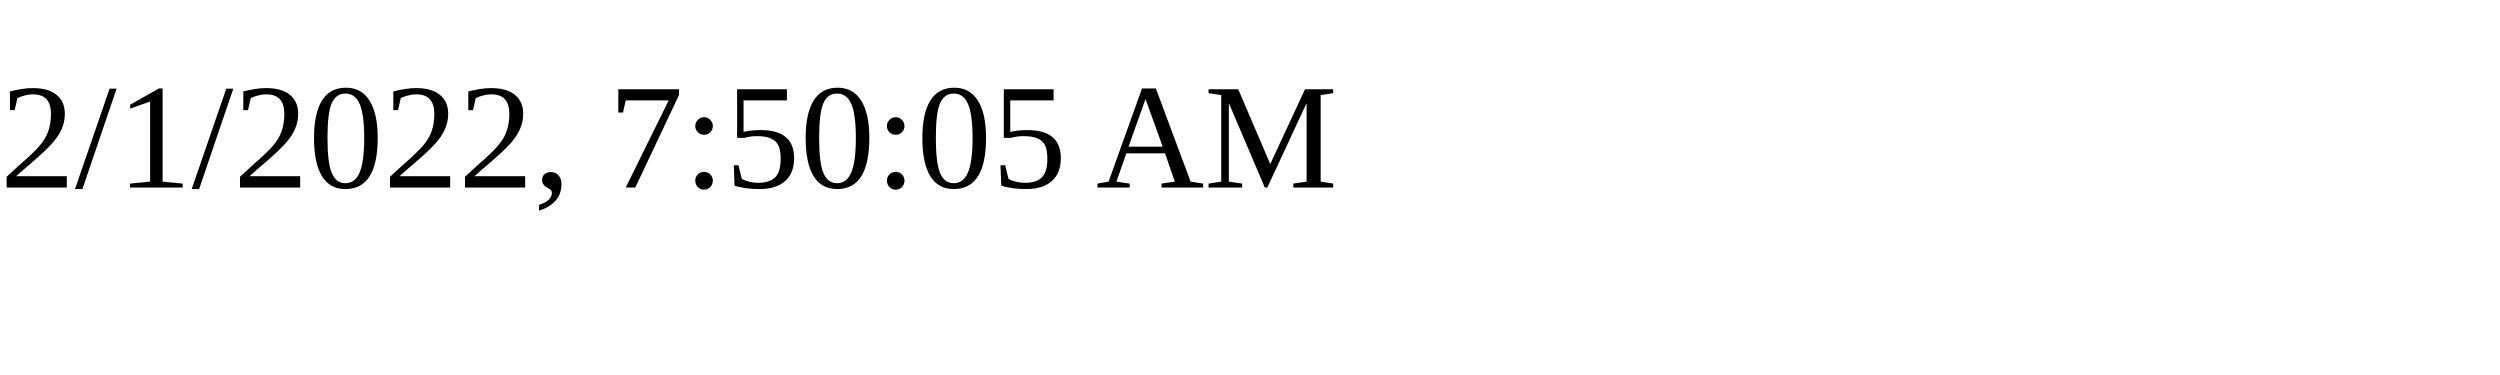
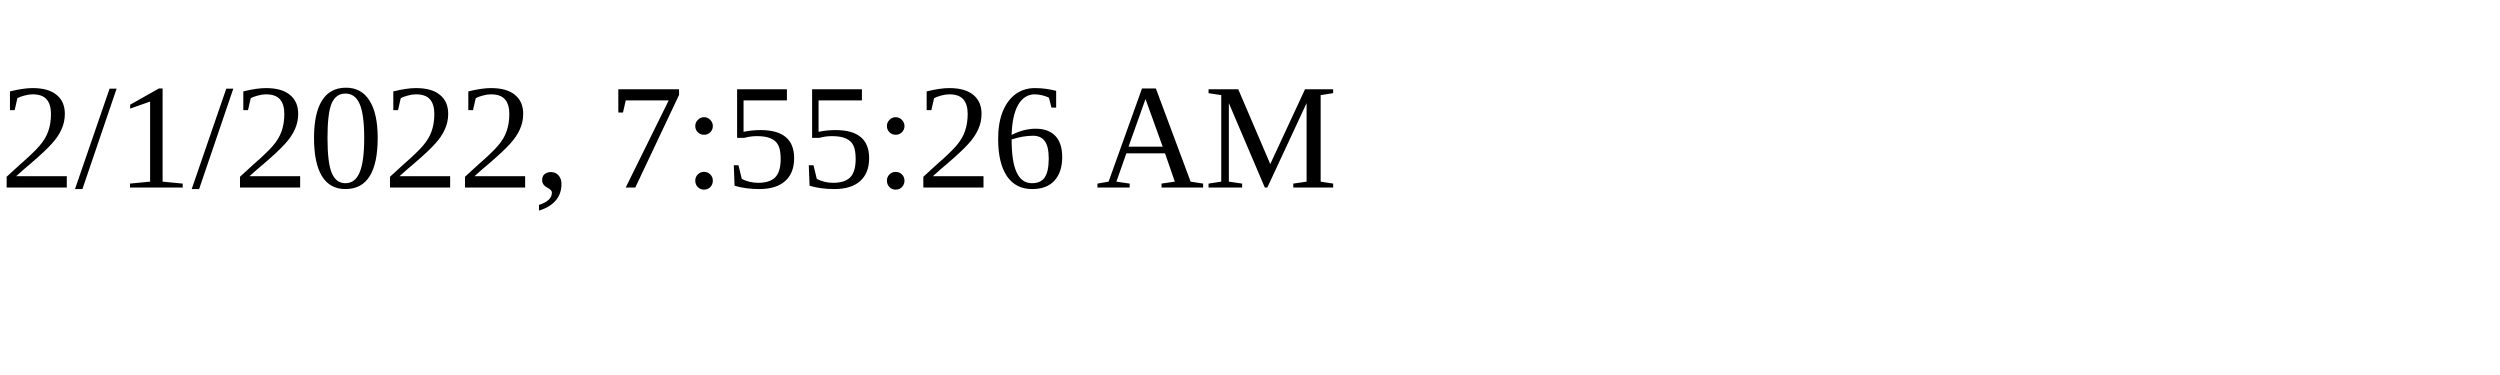
<svg xmlns="http://www.w3.org/2000/svg" height="30" width="200">
-   <text x="0" y="15">2/1/2022, 7:50:05 AM</text>
+   <text x="0" y="15">2/1/2022, 7:55:26 AM</text>
</svg>
